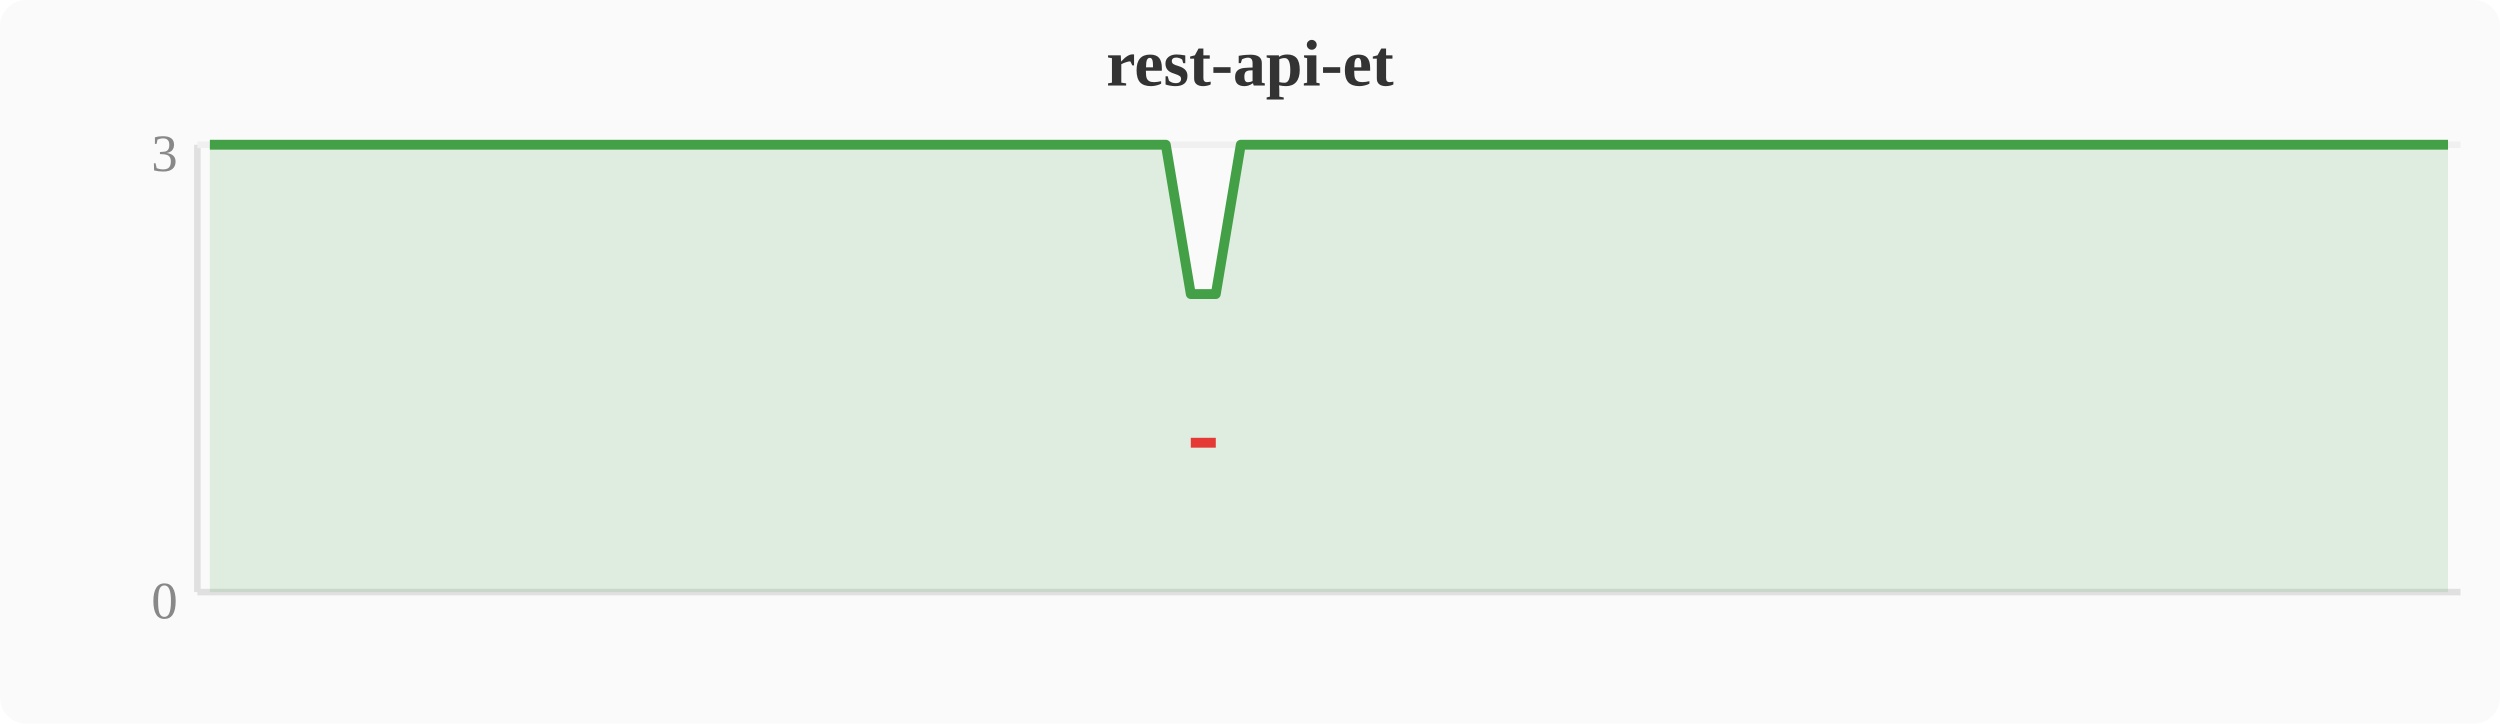
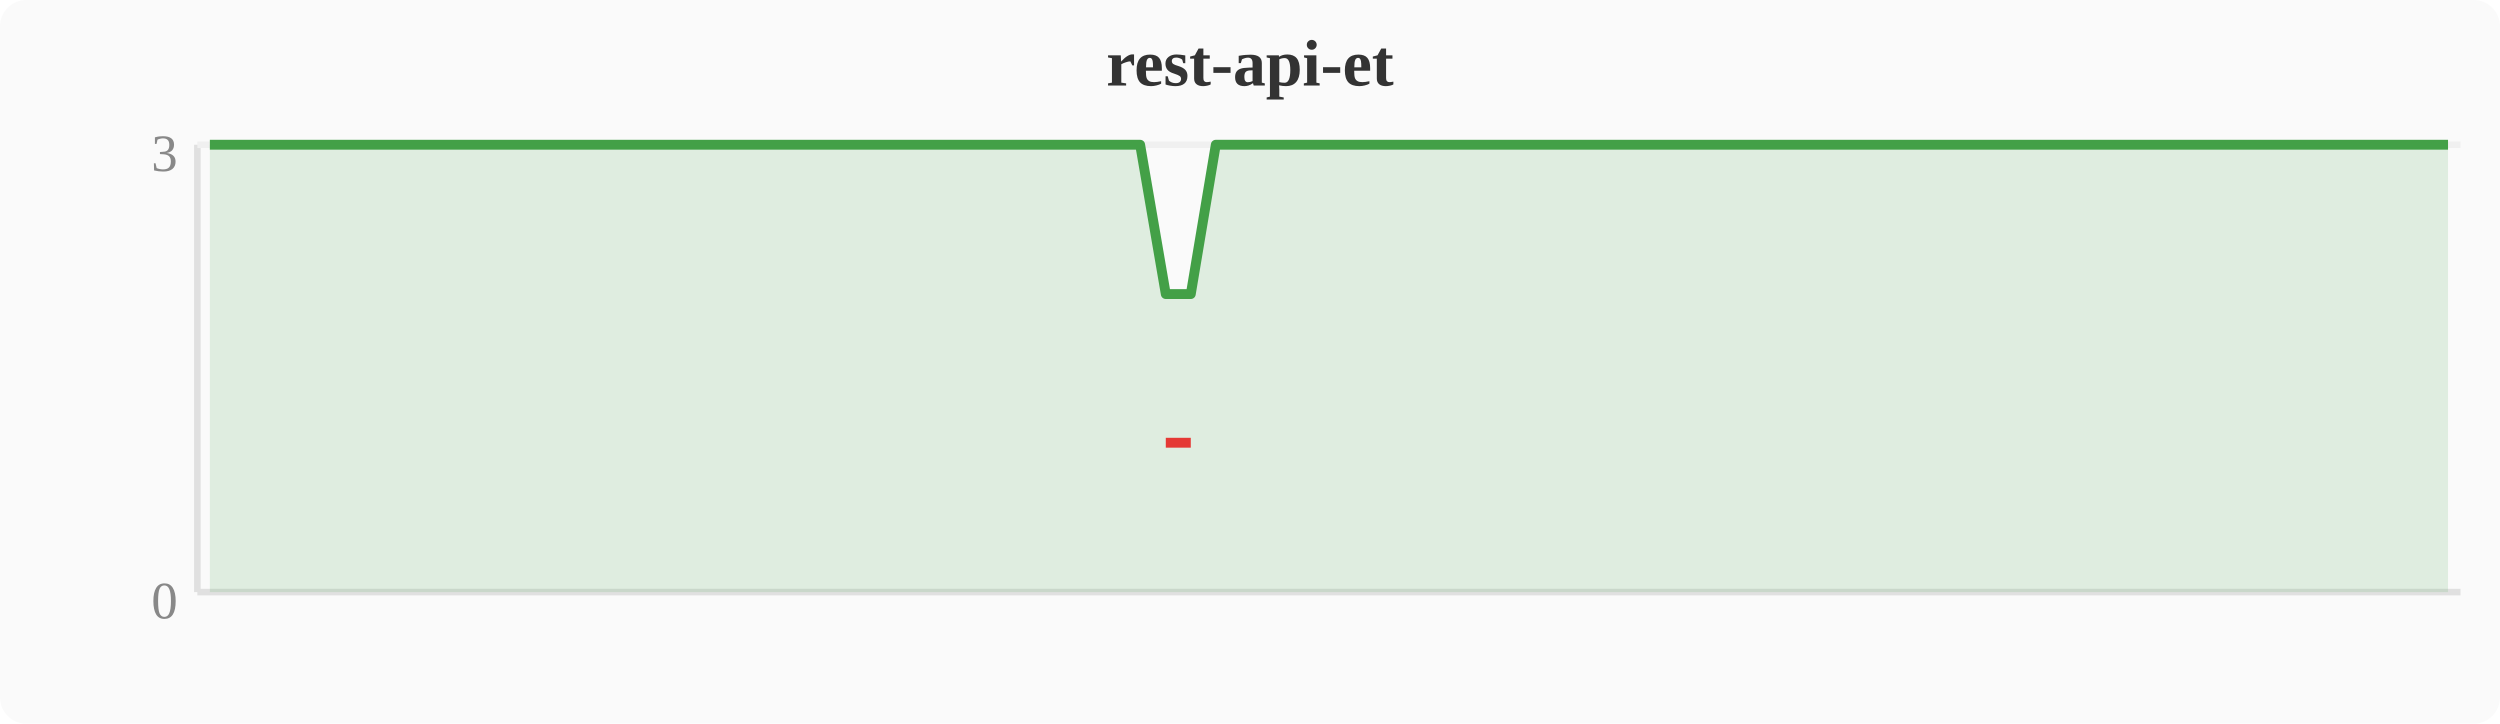
<svg xmlns="http://www.w3.org/2000/svg" width="380" height="110" viewBox="0 0 380 110">
  <rect width="380" height="110" fill="#fafafa" rx="4" />
  <text x="190" y="13" text-anchor="middle" font-size="10" font-weight="bold" fill="#333">rest-api-et</text>
  <line x1="30" y1="22" x2="30" y2="90" stroke="#e0e0e0" stroke-width="1" />
  <line x1="30" y1="90" x2="374" y2="90" stroke="#e0e0e0" stroke-width="1" />
  <line x1="30" y1="22" x2="374" y2="22" stroke="#f0f0f0" stroke-width="1" />
  <text x="27" y="94" text-anchor="end" font-size="8" fill="#888">0</text>
  <text x="27" y="26" text-anchor="end" font-size="8" fill="#888">3</text>
-   <polygon points="31.9,22.0 35.7,22.0 39.6,22.0 43.4,22.0 47.2,22.0 51.0,22.0 54.8,22.0 58.7,22.0 62.5,22.0 66.3,22.0 70.1,22.0 74.0,22.0 77.8,22.0 81.6,22.0 85.4,22.0 89.2,22.0 93.1,22.0 96.9,22.0 100.7,22.0 104.5,22.0 108.4,22.0 112.2,22.0 116.0,22.0 119.8,22.0 123.6,22.0 127.5,22.0 131.3,22.0 135.1,22.0 138.9,22.0 142.8,22.0 146.6,22.0 150.4,22.0 154.2,22.0 158.0,22.0 161.9,22.0 165.7,22.0 169.5,22.0 173.3,22.0 177.2,22.0 181.0,44.7 184.8,44.7 188.6,22.0 192.4,22.0 196.3,22.0 200.1,22.0 203.9,22.0 207.7,22.0 211.6,22.0 215.4,22.0 219.2,22.0 223.0,22.0 226.8,22.0 230.7,22.0 234.5,22.0 238.3,22.0 242.1,22.0 246.0,22.0 249.8,22.0 253.6,22.0 257.4,22.0 261.2,22.0 265.1,22.0 268.9,22.0 272.7,22.0 276.5,22.0 280.4,22.0 284.2,22.0 288.0,22.0 291.8,22.0 295.6,22.0 299.5,22.0 303.3,22.0 307.1,22.0 310.9,22.0 314.8,22.0 318.6,22.0 322.4,22.0 326.2,22.0 330.0,22.0 333.9,22.0 337.7,22.0 341.5,22.0 345.3,22.0 349.2,22.0 353.0,22.0 356.8,22.0 360.6,22.0 364.4,22.0 368.3,22.0 372.1,22.0 372.1,90 31.9,90" fill="#43a047" opacity="0.15" />
-   <polyline points="31.9,22.0 35.7,22.0 39.6,22.0 43.4,22.0 47.2,22.0 51.0,22.0 54.8,22.0 58.7,22.0 62.5,22.0 66.3,22.0 70.1,22.0 74.0,22.0 77.8,22.0 81.6,22.0 85.4,22.0 89.2,22.0 93.1,22.0 96.9,22.0 100.7,22.0 104.5,22.0 108.4,22.0 112.2,22.0 116.0,22.0 119.8,22.0 123.6,22.0 127.5,22.0 131.3,22.0 135.1,22.0 138.9,22.0 142.8,22.0 146.6,22.0 150.4,22.0 154.2,22.0 158.0,22.0 161.9,22.0 165.7,22.0 169.5,22.0 173.3,22.0 177.2,22.0 181.0,44.7 184.8,44.7 188.6,22.0 192.4,22.0 196.3,22.0 200.1,22.0 203.9,22.0 207.7,22.0 211.6,22.0 215.4,22.0 219.2,22.0 223.0,22.0 226.8,22.0 230.7,22.0 234.5,22.0 238.3,22.0 242.1,22.0 246.0,22.0 249.8,22.0 253.6,22.0 257.4,22.0 261.2,22.0 265.1,22.0 268.9,22.0 272.7,22.0 276.5,22.0 280.4,22.0 284.2,22.0 288.0,22.0 291.8,22.0 295.6,22.0 299.5,22.0 303.3,22.0 307.1,22.0 310.9,22.0 314.8,22.0 318.6,22.0 322.4,22.0 326.2,22.0 330.0,22.0 333.9,22.0 337.7,22.0 341.5,22.0 345.3,22.0 349.2,22.0 353.0,22.0 356.8,22.0 360.6,22.0 364.4,22.0 368.3,22.0 372.1,22.0" fill="none" stroke="#43a047" stroke-width="1.5" stroke-linejoin="round" />
-   <polyline points="181.0,67.3 184.8,67.3" fill="none" stroke="#e53935" stroke-width="1.5" stroke-linejoin="round" />
+   <polygon points="31.9,22.0 35.7,22.0 39.6,22.0 43.4,22.0 47.2,22.0 51.0,22.0 54.8,22.0 58.7,22.0 62.5,22.0 66.3,22.0 70.1,22.0 74.0,22.0 77.8,22.0 81.6,22.0 85.4,22.0 89.2,22.0 93.1,22.0 96.9,22.0 100.7,22.0 104.5,22.0 108.4,22.0 112.2,22.0 116.0,22.0 119.8,22.0 123.6,22.0 127.5,22.0 131.3,22.0 135.1,22.0 138.9,22.0 142.8,22.0 146.6,22.0 150.4,22.0 154.2,22.0 158.0,22.0 161.9,22.0 165.7,22.0 169.5,22.0 173.3,22.0 177.2,44.7 181.0,44.7 184.8,22.0 188.6,22.0 192.4,22.0 196.3,22.0 200.1,22.0 203.9,22.0 207.7,22.0 211.6,22.0 215.4,22.0 219.2,22.0 223.0,22.0 226.8,22.0 230.7,22.0 234.5,22.0 238.3,22.0 242.1,22.0 246.0,22.0 249.8,22.0 253.6,22.0 257.4,22.0 261.2,22.0 265.1,22.0 268.9,22.0 272.7,22.0 276.5,22.0 280.4,22.0 284.2,22.0 288.0,22.0 291.8,22.0 295.6,22.0 299.5,22.0 303.3,22.0 307.1,22.0 310.9,22.0 314.8,22.0 318.6,22.0 322.4,22.0 326.2,22.0 330.0,22.0 333.9,22.0 337.7,22.0 341.5,22.0 345.3,22.0 349.2,22.0 353.0,22.0 356.8,22.0 360.6,22.0 364.4,22.0 368.3,22.0 372.1,22.0 372.1,90 31.9,90" fill="#43a047" opacity="0.15" />
+   <polyline points="31.9,22.0 35.7,22.0 39.6,22.0 43.4,22.0 47.2,22.0 51.0,22.0 54.8,22.0 58.7,22.0 62.5,22.0 66.3,22.0 70.1,22.0 74.0,22.0 77.8,22.0 81.6,22.0 85.4,22.0 89.2,22.0 93.1,22.0 96.9,22.0 100.7,22.0 104.5,22.0 108.4,22.0 112.2,22.0 116.0,22.0 119.8,22.0 123.6,22.0 127.5,22.0 131.3,22.0 135.1,22.0 138.9,22.0 142.8,22.0 146.6,22.0 150.4,22.0 154.2,22.0 158.0,22.0 161.9,22.0 165.7,22.0 169.5,22.0 173.3,22.0 177.2,44.7 181.0,44.7 184.8,22.0 188.6,22.0 192.4,22.0 196.3,22.0 200.1,22.0 203.9,22.0 207.7,22.0 211.6,22.0 215.4,22.0 219.2,22.0 223.0,22.0 226.8,22.0 230.7,22.0 234.5,22.0 238.3,22.0 242.1,22.0 246.0,22.0 249.8,22.0 253.6,22.0 257.4,22.0 261.2,22.0 265.1,22.0 268.9,22.0 272.7,22.0 276.5,22.0 280.4,22.0 284.2,22.0 288.0,22.0 291.8,22.0 295.6,22.0 299.5,22.0 303.3,22.0 307.1,22.0 310.9,22.0 314.8,22.0 318.6,22.0 322.4,22.0 326.2,22.0 330.0,22.0 333.9,22.0 337.7,22.0 341.5,22.0 345.3,22.0 349.2,22.0 353.0,22.0 356.8,22.0 360.6,22.0 364.4,22.0 368.3,22.0 372.1,22.0" fill="none" stroke="#43a047" stroke-width="1.5" stroke-linejoin="round" />
+   <polyline points="177.2,67.3 181.0,67.3" fill="none" stroke="#e53935" stroke-width="1.5" stroke-linejoin="round" />
</svg>
